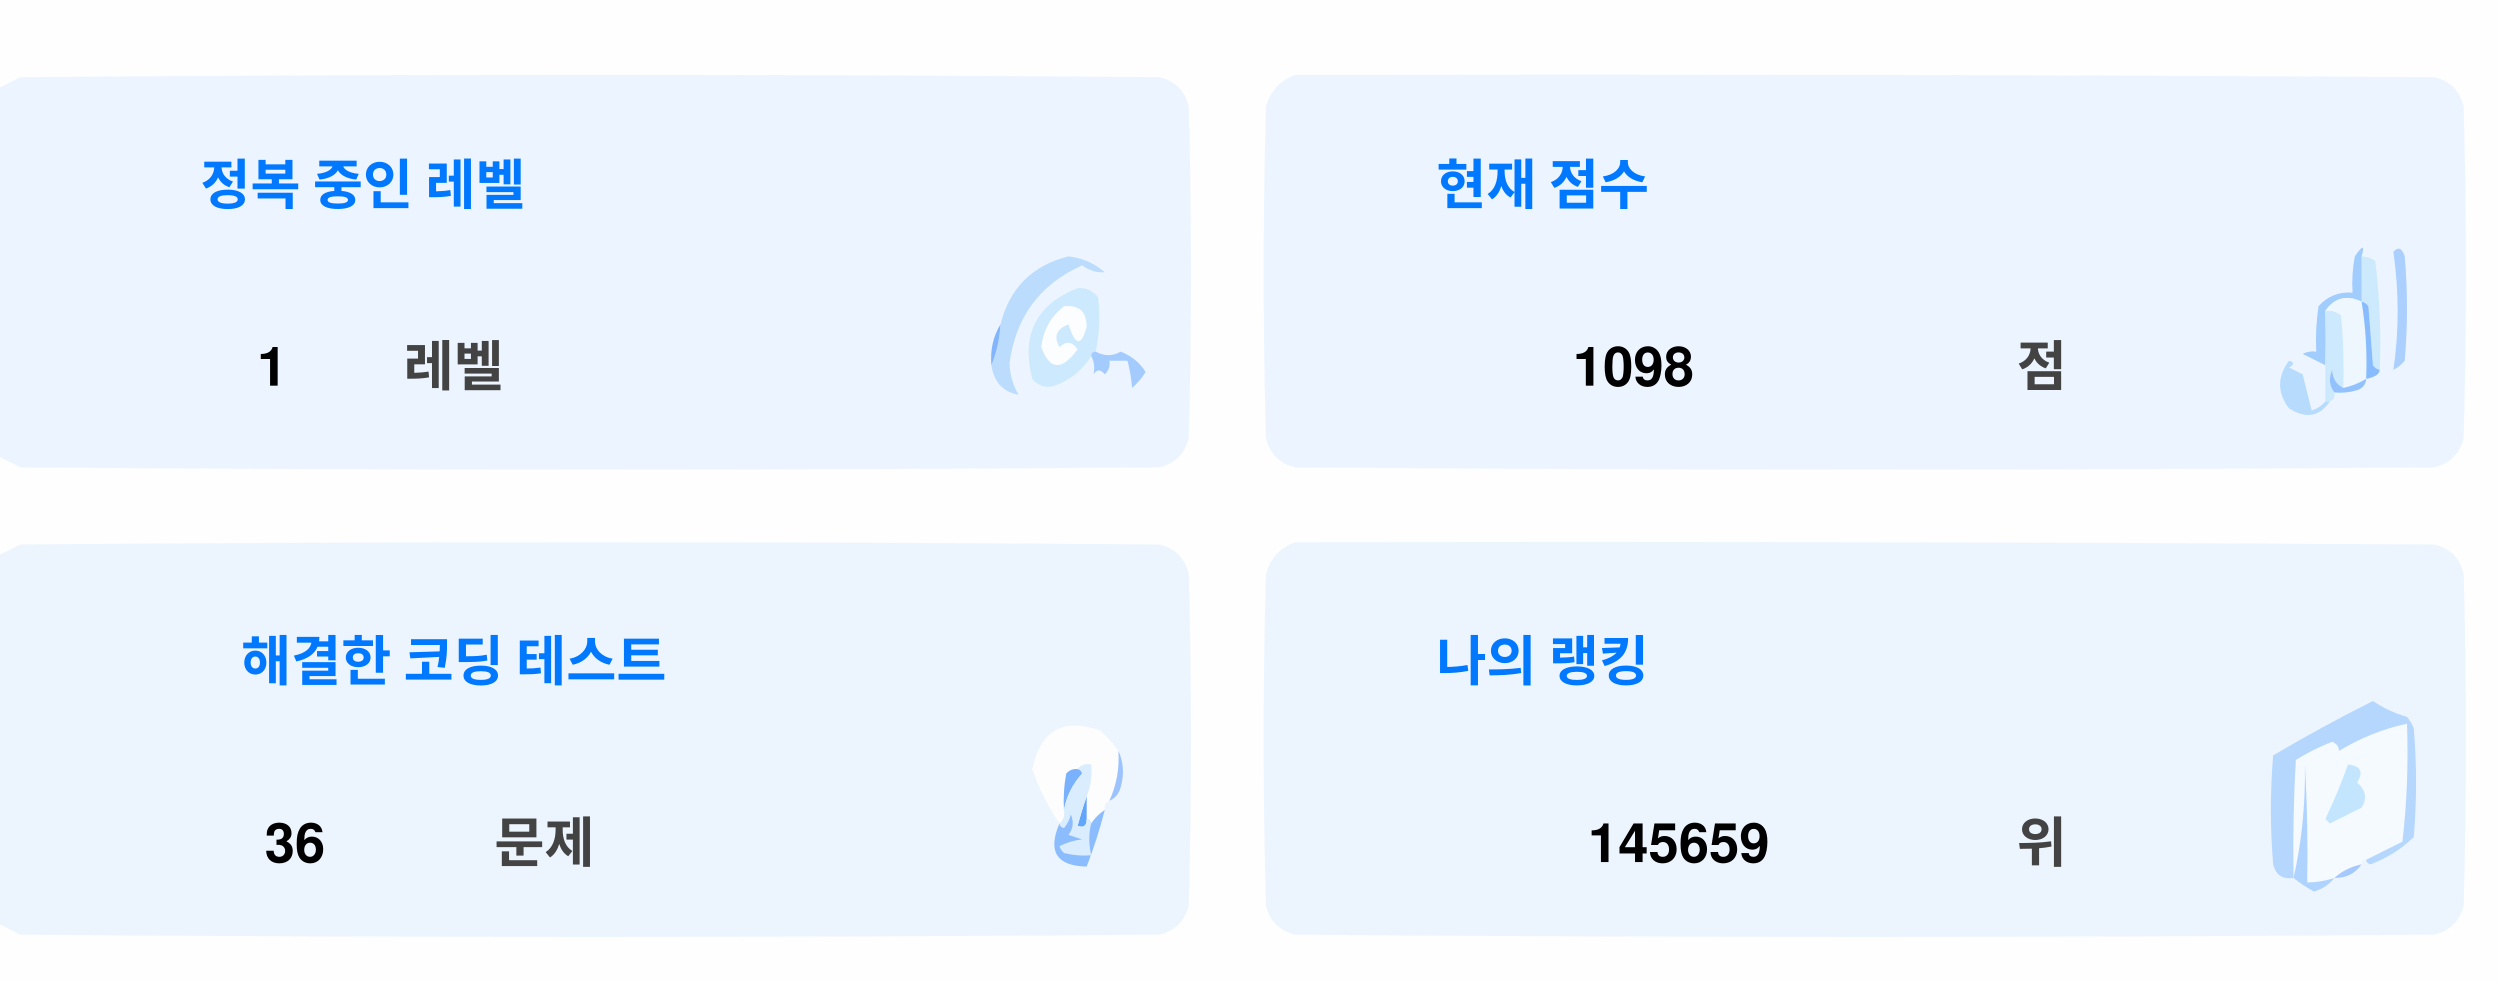
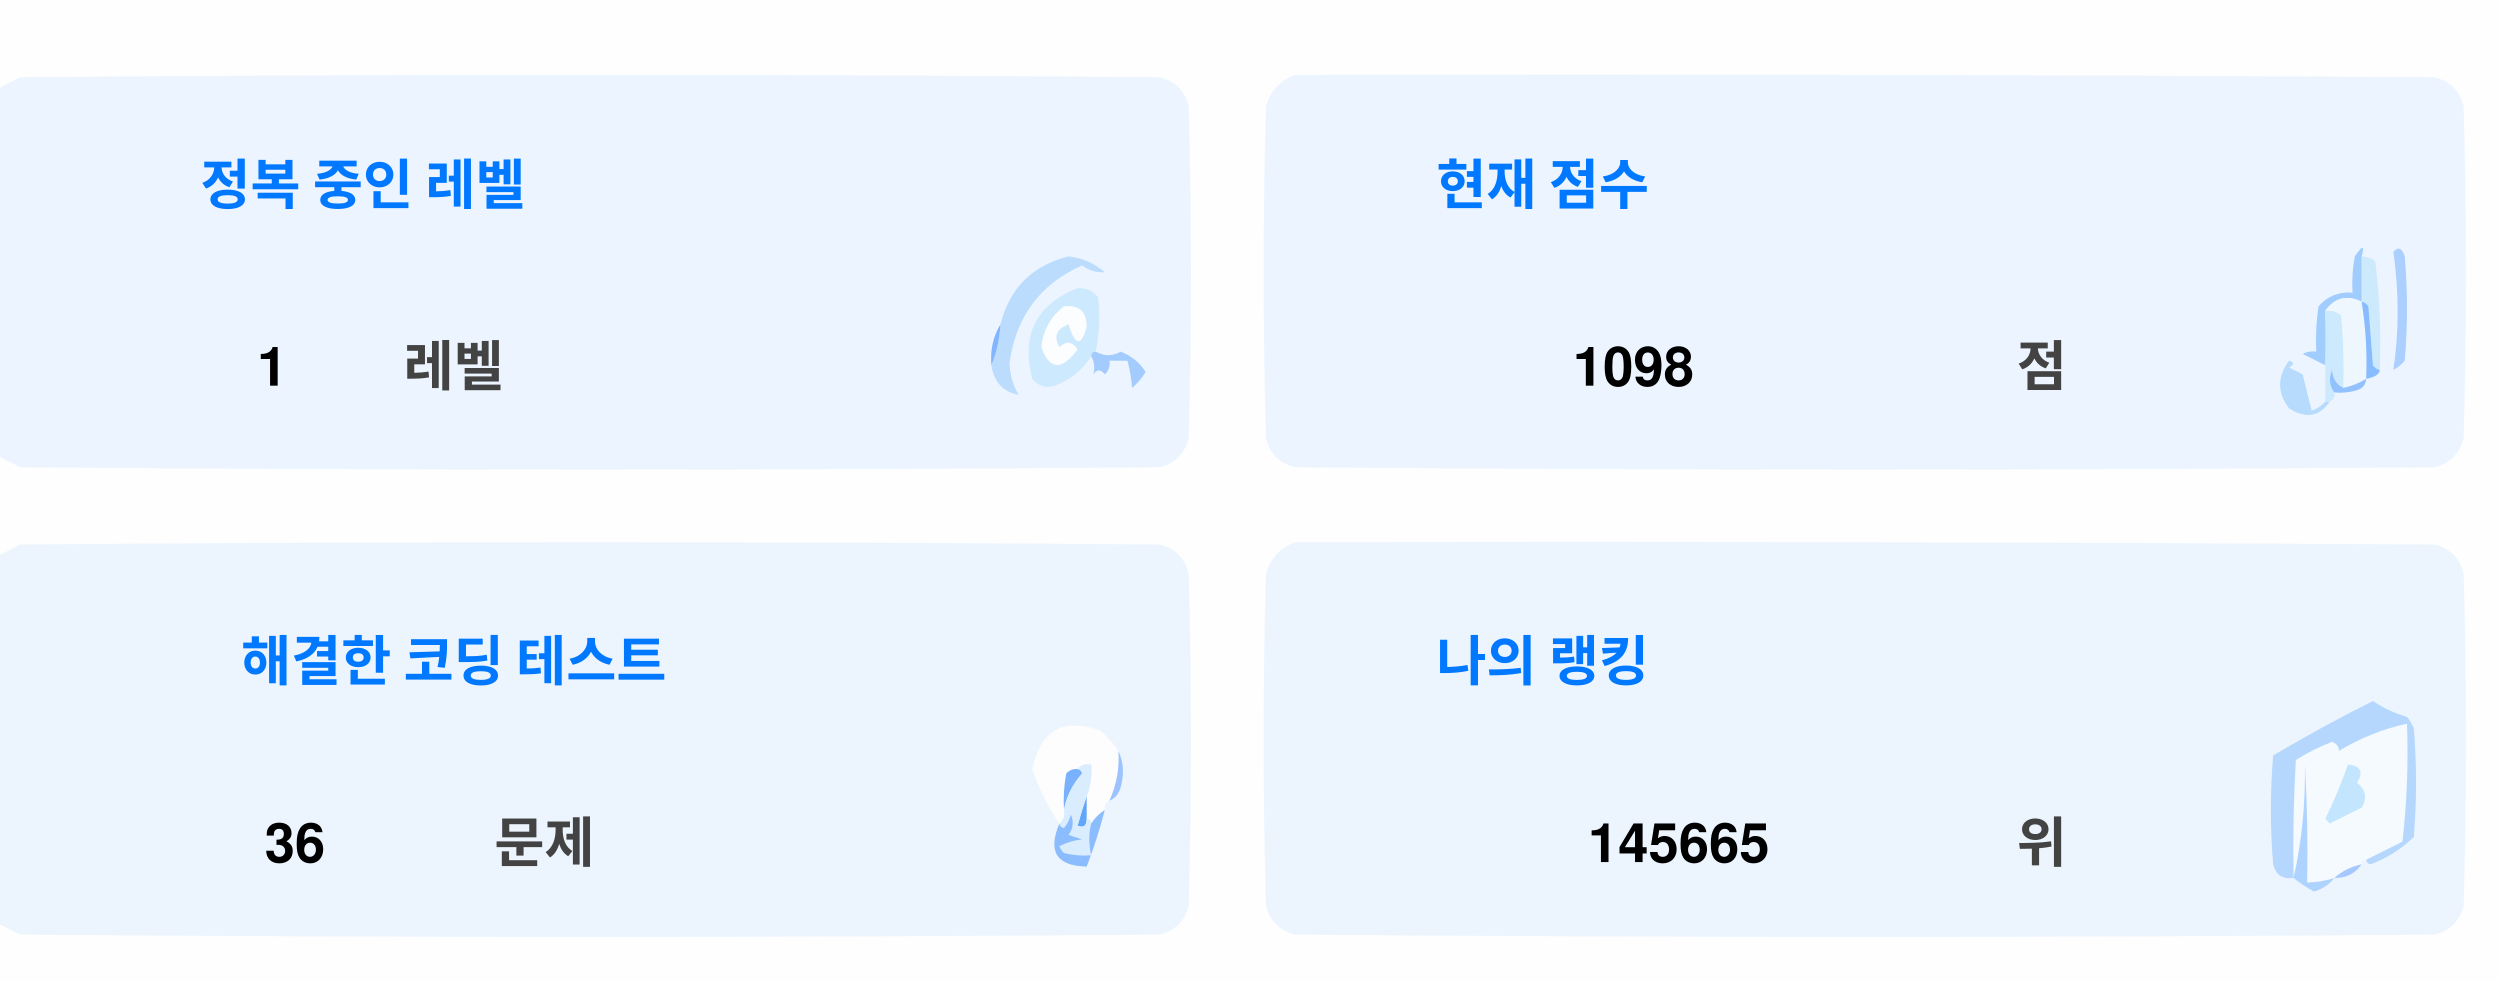
<svg xmlns="http://www.w3.org/2000/svg" version="1.1" width="551px" height="217px" style="shape-rendering:geometricPrecision; text-rendering:geometricPrecision; image-rendering:optimizeQuality; fill-rule:evenodd; clip-rule:evenodd">
  <style>.title {fill: #434343;font-size: 1rem;line-height: 1.5rem;font-weight: bold;font-family: -apple-system, BlinkMacSystemFont, Segoe UI, Helvetica, Arial, sans-serif, Apple Color Emoji, Segoe UI Emoji;}.desc {fill: #434343;font-size: 2.5rem;font-weight: bold;line-height: 1.5rem;font-family: -apple-system, BlinkMacSystemFont, Segoe UI, Helvetica, Arial, sans-serif, Apple Color Emoji, Segoe UI Emoji;}.desc-2 {fill: #434343;font-size: 1rem;font-weight: bold;line-height: 1.5rem;font-family: -apple-system, BlinkMacSystemFont, Segoe UI, Helvetica, Arial, sans-serif, Apple Color Emoji, Segoe UI Emoji;}.text, .desc {animation: twinkling 4s ease-in-out infinite;}@keyframes twinkling {40% { opacity: 1; }50% { opacity: 0.5; }60% { opacity: 1; }70% { opacity: 0.5; }80% { opacity: 1; }}</style>
  <g>
    <path style="opacity:1" fill="#fefefe" d="M -0.5,-0.5 C 183.167,-0.5 366.833,-0.5 550.5,-0.5C 550.5,71.833 550.5,144.167 550.5,216.5C 366.833,216.5 183.167,216.5 -0.5,216.5C -0.5,212.167 -0.5,207.833 -0.5,203.5C 1.14,204.32 2.807,205.153 4.5,206C 88.167,206.667 171.833,206.667 255.5,206C 259,205.167 261.167,203 262,199.5C 262.667,175.167 262.667,150.833 262,126.5C 261.167,123 259,120.833 255.5,120C 171.833,119.333 88.167,119.333 4.5,120C 2.807,120.847 1.14,121.68 -0.5,122.5C -0.5,115.167 -0.5,107.833 -0.5,100.5C 1.14,101.32 2.807,102.153 4.5,103C 88.167,103.667 171.833,103.667 255.5,103C 259,102.167 261.167,100 262,96.5C 262.667,72.167 262.667,47.833 262,23.5C 261.167,20 259,17.833 255.5,17C 171.833,16.333 88.167,16.333 4.5,17C 2.807,17.847 1.14,18.68 -0.5,19.5C -0.5,12.833 -0.5,6.167 -0.5,-0.5 Z" />
  </g>
  <g>
    <path style="opacity:1" fill="#ecf5ff" d="M -0.5,100.5 C -0.5,73.5 -0.5,46.5 -0.5,19.5C 1.14,18.68 2.807,17.847 4.5,17C 88.167,16.333 171.833,16.333 255.5,17C 259,17.833 261.167,20 262,23.5C 262.667,47.833 262.667,72.167 262,96.5C 261.167,100 259,102.167 255.5,103C 171.833,103.667 88.167,103.667 4.5,103C 2.807,102.153 1.14,101.32 -0.5,100.5 Z" />
  </g>
  <g>
    <path style="opacity:1" fill="#ecf5ff" d="M 285.5,16.5 C 369.167,16.333 452.834,16.5 536.5,17C 540,17.833 542.167,20 543,23.5C 543.667,47.833 543.667,72.167 543,96.5C 542.167,100 540,102.167 536.5,103C 452.833,103.667 369.167,103.667 285.5,103C 282,102.167 279.833,100 279,96.5C 278.333,72.167 278.333,47.833 279,23.5C 280.018,19.985 282.185,17.652 285.5,16.5 Z" />
  </g>
  <g>
    <path style="opacity:1" fill="#cdeafd" d="M 520.5,56.5 C 521.583,56.539 522.583,56.873 523.5,57.5C 524.498,65.472 524.831,73.472 524.5,81.5C 523.883,81.389 523.383,81.056 523,80.5C 522.667,76.167 522.333,71.833 522,67.5C 521.617,66.944 521.117,66.611 520.5,66.5C 520.5,63.167 520.5,59.833 520.5,56.5 Z" />
  </g>
  <g>
    <path style="opacity:1" fill="#abcfff" d="M 527.5,55.5 C 528.566,54.308 529.399,54.641 530,56.5C 530.667,64.167 530.667,71.833 530,79.5C 529.311,80.357 528.478,81.023 527.5,81.5C 528.758,73.08 528.758,64.414 527.5,55.5 Z" />
  </g>
  <g>
    <path style="opacity:1" fill="#bbdcfd" d="M 218.5,80.5 C 219.657,77.727 220.324,74.727 220.5,71.5C 222.49,63.51 227.49,58.51 235.5,56.5C 238.528,56.847 241.194,58.014 243.5,60C 241.744,60.141 240.078,59.641 238.5,58.5C 229.247,62.607 223.914,69.773 222.5,80C 222.565,82.526 223.232,84.859 224.5,87C 221.07,86.397 219.07,84.231 218.5,80.5 Z" />
  </g>
  <g>
    <path style="opacity:1" fill="#cde9fd" d="M 241.5,77.5 C 240.833,77.5 240.5,77.833 240.5,78.5C 238.628,81.529 235.961,83.695 232.5,85C 230.536,85.624 228.869,85.124 227.5,83.5C 225.021,73.791 228.354,67.124 237.5,63.5C 239.374,63.39 240.874,64.056 242,65.5C 242.497,69.524 242.331,73.524 241.5,77.5 Z" />
  </g>
  <g>
    <path style="opacity:1" fill="#fcfdfe" d="M 234.5,67.5 C 237.826,67.162 239.493,68.662 239.5,72C 238.334,76.434 237,76.267 235.5,71.5C 232.832,72.515 232.166,74.182 233.5,76.5C 235.017,75.089 236.351,75.256 237.5,77C 234.006,81.771 231.34,81.605 229.5,76.5C 229.904,72.771 231.571,69.771 234.5,67.5 Z" />
  </g>
  <g>
    <path style="opacity:1" fill="#a1ccfe" d="M 520.5,56.5 C 520.5,59.833 520.5,63.167 520.5,66.5C 517.238,64.922 514.572,65.589 512.5,68.5C 512.617,72.81 512.617,76.81 512.5,80.5C 510.86,79.68 509.193,78.847 507.5,78C 508.448,77.517 509.448,77.35 510.5,77.5C 510.335,74.15 510.502,70.817 511,67.5C 512.995,65.253 515.495,64.253 518.5,64.5C 518.336,61.813 518.503,59.146 519,56.5C 520.731,53.969 521.231,53.969 520.5,56.5 Z" />
  </g>
  <g>
    <path style="opacity:1" fill="#cde9fd" d="M 512.5,68.5 C 513.822,68.33 514.989,68.663 516,69.5C 516.499,74.823 516.666,80.156 516.5,85.5C 514.955,84.77 514.122,83.437 514,81.5C 513.22,83.387 513.387,85.054 514.5,86.5C 514.672,87.492 514.338,88.158 513.5,88.5C 513.167,88.5 512.833,88.5 512.5,88.5C 512.5,85.833 512.5,83.167 512.5,80.5C 512.617,76.81 512.617,72.81 512.5,68.5 Z" />
  </g>
  <g>
    <path style="opacity:1" fill="#eef6fe" d="M 520.5,66.5 C 521.407,72.106 521.74,77.773 521.5,83.5C 519.95,84.441 518.284,85.108 516.5,85.5C 516.666,80.156 516.499,74.823 516,69.5C 514.989,68.663 513.822,68.33 512.5,68.5C 514.572,65.589 517.238,64.922 520.5,66.5 Z" />
  </g>
  <g>
    <path style="opacity:1" fill="#88bcff" d="M 520.5,66.5 C 521.117,66.611 521.617,66.944 522,67.5C 522.333,71.833 522.667,76.167 523,80.5C 523.383,81.056 523.883,81.389 524.5,81.5C 524.445,82.469 523.445,83.136 521.5,83.5C 521.74,77.773 521.407,72.106 520.5,66.5 Z" />
  </g>
  <g>
    <path style="opacity:1" fill="#82b5fe" d="M 220.5,71.5 C 220.324,74.727 219.657,77.727 218.5,80.5C 218.215,77.171 218.882,74.171 220.5,71.5 Z" />
  </g>
  <g>
    <path style="opacity:1" fill="#a3cbfe" d="M 240.5,78.5 C 240.5,77.833 240.833,77.5 241.5,77.5C 243.391,78.536 245.224,78.536 247,77.5C 249.391,78.429 251.225,79.929 252.5,82C 251.681,83.319 250.681,84.486 249.5,85.5C 249.409,83.777 249.075,81.777 248.5,79.5C 247.167,79.5 245.833,79.5 244.5,79.5C 244.719,80.675 244.386,81.675 243.5,82.5C 242.575,81.359 241.741,81.359 241,82.5C 241.331,80.981 241.164,79.648 240.5,78.5 Z" />
  </g>
  <g>
    <path style="opacity:1" fill="#b7dbfd" d="M 512.5,88.5 C 512.833,88.5 513.167,88.5 513.5,88.5C 511.199,91.857 508.199,92.357 504.5,90C 501.872,86.535 501.872,83.035 504.5,79.5C 505.696,79.846 505.696,80.346 504.5,81C 505.5,81.5 506.5,82 507.5,82.5C 508.167,85.167 508.833,87.833 509.5,90.5C 510.739,90.058 511.739,89.391 512.5,88.5 Z" />
  </g>
  <g>
    <path style="opacity:1" fill="#92c1fe" d="M 516.5,85.5 C 518.284,85.108 519.95,84.441 521.5,83.5C 521.423,84.75 520.756,85.583 519.5,86C 517.866,86.493 516.199,86.66 514.5,86.5C 513.387,85.054 513.22,83.387 514,81.5C 514.122,83.437 514.955,84.77 516.5,85.5 Z" />
  </g>
  <g>
    <path style="opacity:1" fill="#ecf5fe" d="M -0.5,203.5 C -0.5,176.5 -0.5,149.5 -0.5,122.5C 1.14,121.68 2.807,120.847 4.5,120C 88.167,119.333 171.833,119.333 255.5,120C 259,120.833 261.167,123 262,126.5C 262.667,150.833 262.667,175.167 262,199.5C 261.167,203 259,205.167 255.5,206C 171.833,206.667 88.167,206.667 4.5,206C 2.807,205.153 1.14,204.32 -0.5,203.5 Z" />
  </g>
  <g>
    <path style="opacity:1" fill="#ecf5fe" d="M 285.5,119.5 C 369.167,119.333 452.834,119.5 536.5,120C 540,120.833 542.167,123 543,126.5C 543.667,150.833 543.667,175.167 543,199.5C 542.167,203 540,205.167 536.5,206C 452.833,206.667 369.167,206.667 285.5,206C 282,205.167 279.833,203 279,199.5C 278.333,175.167 278.333,150.833 279,126.5C 280.018,122.985 282.185,120.652 285.5,119.5 Z" />
  </g>
  <g>
    <path style="opacity:1" fill="#fdfdfe" d="M 246.5,165.5 C 246.758,169.367 246.092,173.034 244.5,176.5C 243.662,176.842 243.328,177.508 243.5,178.5C 242.272,179.306 241.272,180.306 240.5,181.5C 240.5,180.833 240.167,180.5 239.5,180.5C 239.5,178.833 239.5,177.167 239.5,175.5C 240.369,173.283 240.702,170.95 240.5,168.5C 239.209,168.263 238.209,168.596 237.5,169.5C 236.504,169.414 235.671,169.748 235,170.5C 234.503,173.146 234.336,175.813 234.5,178.5C 234.737,179.791 234.404,180.791 233.5,181.5C 230.986,177.806 228.986,173.806 227.5,169.5C 229.309,160.957 234.309,158.124 242.5,161C 244.07,162.397 245.404,163.897 246.5,165.5 Z" />
  </g>
  <g>
    <path style="opacity:1" fill="#f5faff" d="M 521.5,189.5 C 520.833,189.5 520.5,189.833 520.5,190.5C 518.181,190.992 516.181,191.992 514.5,193.5C 512.565,194.15 510.565,194.483 508.5,194.5C 508.666,185.827 508.5,177.16 508,168.5C 508.141,177.227 507.308,185.56 505.5,193.5C 505.334,184.827 505.5,176.16 506,167.5C 508.527,165.903 511.194,164.57 514,163.5C 515.011,163.892 515.511,164.559 515.5,165.5C 520.21,162.641 525.21,160.641 530.5,159.5C 530.831,168.192 530.498,176.859 529.5,185.5C 526.807,186.847 524.14,188.18 521.5,189.5 Z" />
  </g>
  <g>
    <path style="opacity:1" fill="#b6d7fd" d="M 521.5,189.5 C 524.14,188.18 526.807,186.847 529.5,185.5C 530.498,176.859 530.831,168.192 530.5,159.5C 525.21,160.641 520.21,162.641 515.5,165.5C 515.511,164.559 515.011,163.892 514,163.5C 511.194,164.57 508.527,165.903 506,167.5C 505.5,176.16 505.334,184.827 505.5,193.5C 503.089,193.863 501.589,192.863 501,190.5C 500.333,182.5 500.333,174.5 501,166.5C 508.173,162.246 515.507,158.246 523,154.5C 525.304,156.068 527.804,157.235 530.5,158C 531.126,158.75 531.626,159.584 532,160.5C 532.667,168.5 532.667,176.5 532,184.5C 529.292,187.111 526.125,189.111 522.5,190.5C 521.893,190.376 521.56,190.043 521.5,189.5 Z" />
  </g>
  <g>
    <path style="opacity:1" fill="#c3e5fe" d="M 517.5,168.5 C 520.317,168.801 520.984,170.134 519.5,172.5C 521.439,174.122 521.772,175.956 520.5,178C 518.167,179.167 515.833,180.333 513.5,181.5C 513.167,181.167 512.833,180.833 512.5,180.5C 514.414,176.515 516.081,172.515 517.5,168.5 Z" />
  </g>
  <g>
    <path style="opacity:1" fill="#7ab1fc" d="M 237.5,169.5 C 238.043,169.56 238.376,169.893 238.5,170.5C 236.395,172.836 235.062,175.503 234.5,178.5C 234.336,175.813 234.503,173.146 235,170.5C 235.671,169.748 236.504,169.414 237.5,169.5 Z" />
  </g>
  <g>
    <path style="opacity:1" fill="#afd3ff" d="M 514.5,193.5 C 513.378,194.947 511.878,195.947 510,196.5C 508.348,195.601 506.848,194.601 505.5,193.5C 507.308,185.56 508.141,177.227 508,168.5C 508.5,177.16 508.666,185.827 508.5,194.5C 510.565,194.483 512.565,194.15 514.5,193.5 Z" />
  </g>
  <g>
    <path style="opacity:1" fill="#9cc3fd" d="M 246.5,165.5 C 247.634,167.966 247.801,170.633 247,173.5C 246.623,174.942 245.79,175.942 244.5,176.5C 246.092,173.034 246.758,169.367 246.5,165.5 Z" />
  </g>
  <g>
    <path style="opacity:1" fill="#62a6fc" d="M 239.5,175.5 C 239.5,177.167 239.5,178.833 239.5,180.5C 239.483,182.028 238.816,182.528 237.5,182C 238.117,179.723 238.784,177.556 239.5,175.5 Z" />
  </g>
  <g>
    <path style="opacity:1" fill="#daedfe" d="M 237.5,169.5 C 238.209,168.596 239.209,168.263 240.5,168.5C 240.702,170.95 240.369,173.283 239.5,175.5C 238.784,177.556 238.117,179.723 237.5,182C 238.816,182.528 239.483,182.028 239.5,180.5C 240.167,180.5 240.5,180.833 240.5,181.5C 239.918,183.669 239.918,186.002 240.5,188.5C 238.473,188.662 236.473,188.495 234.5,188C 234.043,187.586 233.709,187.086 233.5,186.5C 235.078,185.702 236.744,185.202 238.5,185C 237.5,184.667 236.5,184.333 235.5,184C 236.554,182.612 236.72,181.112 236,179.5C 235.751,180.624 235.251,181.624 234.5,182.5C 233.893,182.376 233.56,182.043 233.5,181.5C 234.404,180.791 234.737,179.791 234.5,178.5C 235.062,175.503 236.395,172.836 238.5,170.5C 238.376,169.893 238.043,169.56 237.5,169.5 Z" />
  </g>
  <g>
    <path style="opacity:1" fill="#8bbcfd" d="M 243.5,178.5 C 242.395,182.803 241.062,186.969 239.5,191C 232.857,190.847 230.857,187.68 233.5,181.5C 233.56,182.043 233.893,182.376 234.5,182.5C 235.251,181.624 235.751,180.624 236,179.5C 236.72,181.112 236.554,182.612 235.5,184C 236.5,184.333 237.5,184.667 238.5,185C 236.744,185.202 235.078,185.702 233.5,186.5C 233.709,187.086 234.043,187.586 234.5,188C 236.473,188.495 238.473,188.662 240.5,188.5C 239.918,186.002 239.918,183.669 240.5,181.5C 241.272,180.306 242.272,179.306 243.5,178.5 Z" />
  </g>
  <g>
    <path style="opacity:1" fill="#a4c8ff" d="M 520.5,190.5 C 519.089,192.539 517.089,193.539 514.5,193.5C 516.181,191.992 518.181,190.992 520.5,190.5 Z" />
  </g>
  <text text-anchor="middle" x="80" y="45" class="title" style="fill:#0078ff;" stroke="#none" stroke-width="1">정복 중인 레벨</text>
  <text text-anchor="middle" x="60" y="85" class="desc" style="fill:#000000;" stroke="#none" stroke-width="1">1</text>
  <text text-anchor="middle" x="100" y="85" class="desc-2" style="fill:#434343;" stroke="#none" stroke-width="1">레벨</text>
  <text text-anchor="middle" x="340" y="45" class="title" style="fill:#0078ff;" stroke="#none" stroke-width="1">현재 점수</text>
  <text text-anchor="middle" x="360" y="85" class="desc" style="fill:#000000;" stroke="#none" stroke-width="1">1098</text>
  <text text-anchor="middle" x="450" y="85" class="desc-2" style="fill:#434343;" stroke="#none" stroke-width="1">점</text>
  <text text-anchor="middle" x="100" y="150" class="title" style="fill:#0078ff;" stroke="#none" stroke-width="1">해결한 코딩 테스트</text>
  <text text-anchor="middle" x="65" y="190" class="desc" style="fill:#000000;" stroke="#none" stroke-width="1">36</text>
  <text text-anchor="middle" x="120" y="190" class="desc-2" style="fill:#434343;" stroke="#none" stroke-width="1">문제</text>
  <text text-anchor="middle" x="340" y="150" class="title" style="fill:#0078ff;" stroke="#none" stroke-width="1">나의 랭킹</text>
-   <text text-anchor="middle" x="370" y="190" class="desc" style="fill:#000000;" stroke="#none" stroke-width="1">145659</text>
+   <text text-anchor="middle" x="370" y="190" class="desc" style="fill:#000000;" stroke="#none" stroke-width="1">145665</text>
  <text text-anchor="middle" x="450" y="190" class="desc-2" style="fill:#434343;" stroke="#none" stroke-width="1">위</text>
</svg>
